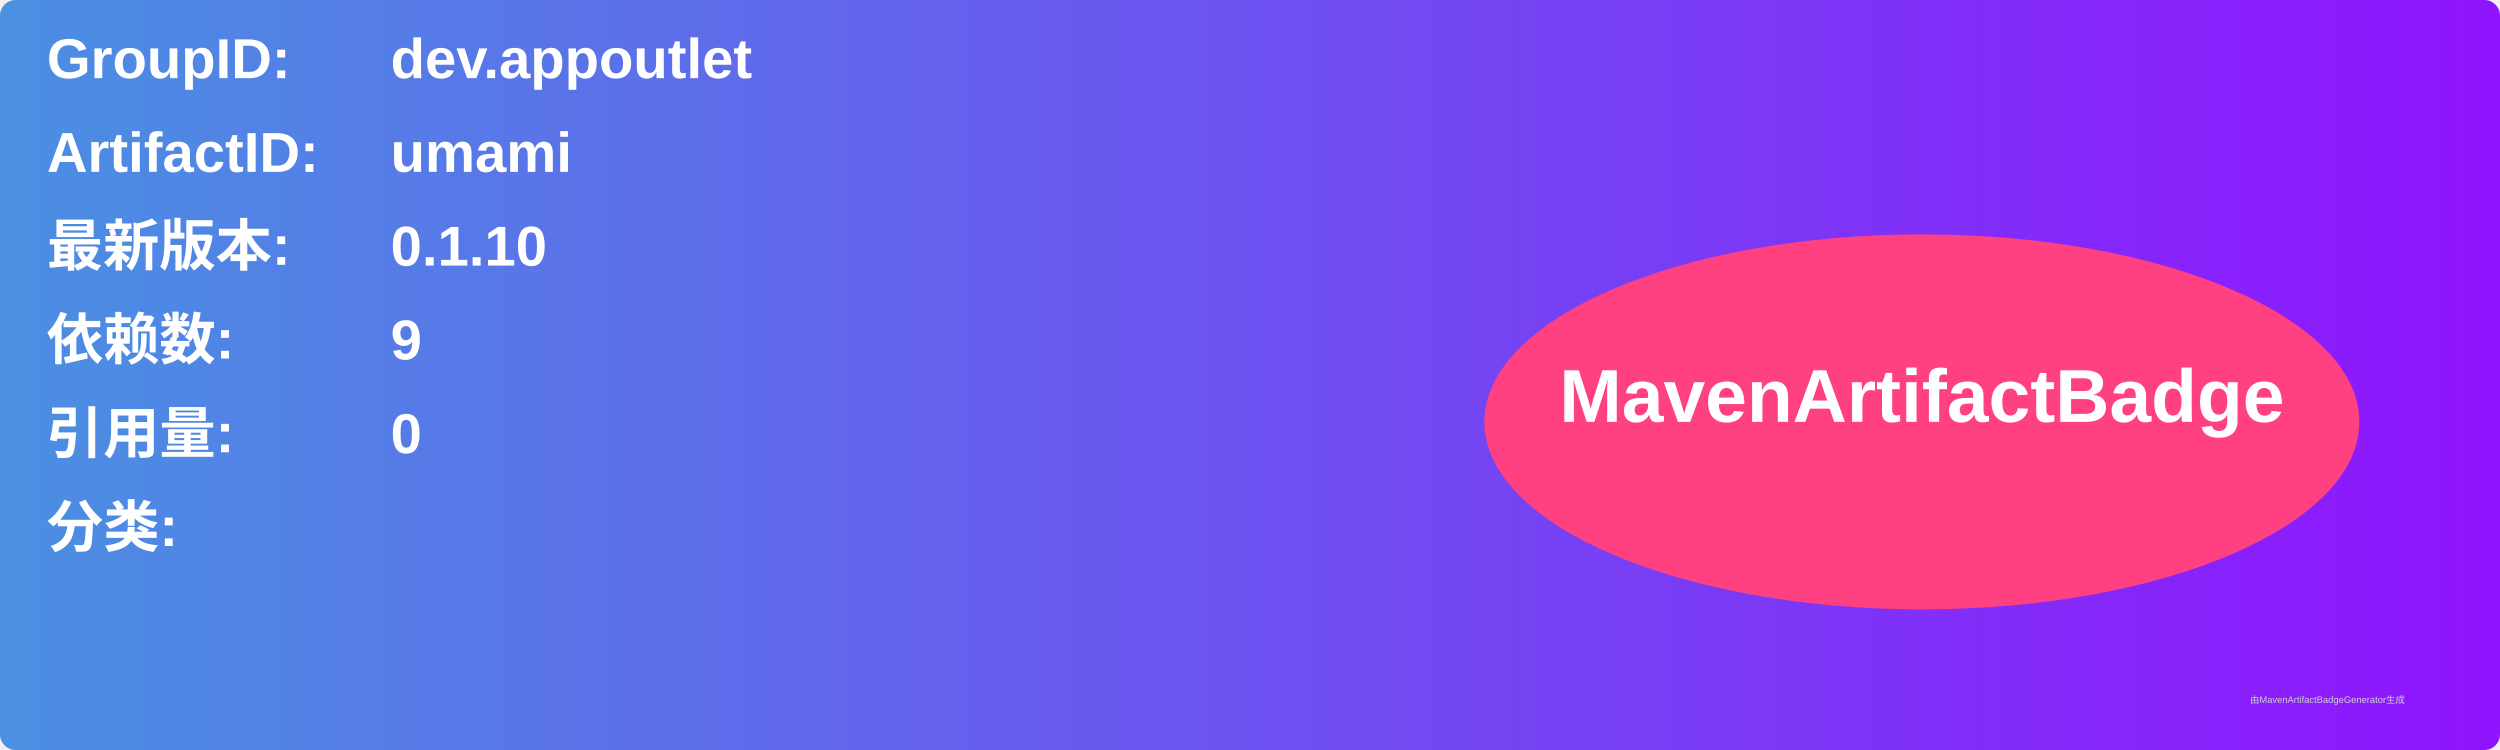
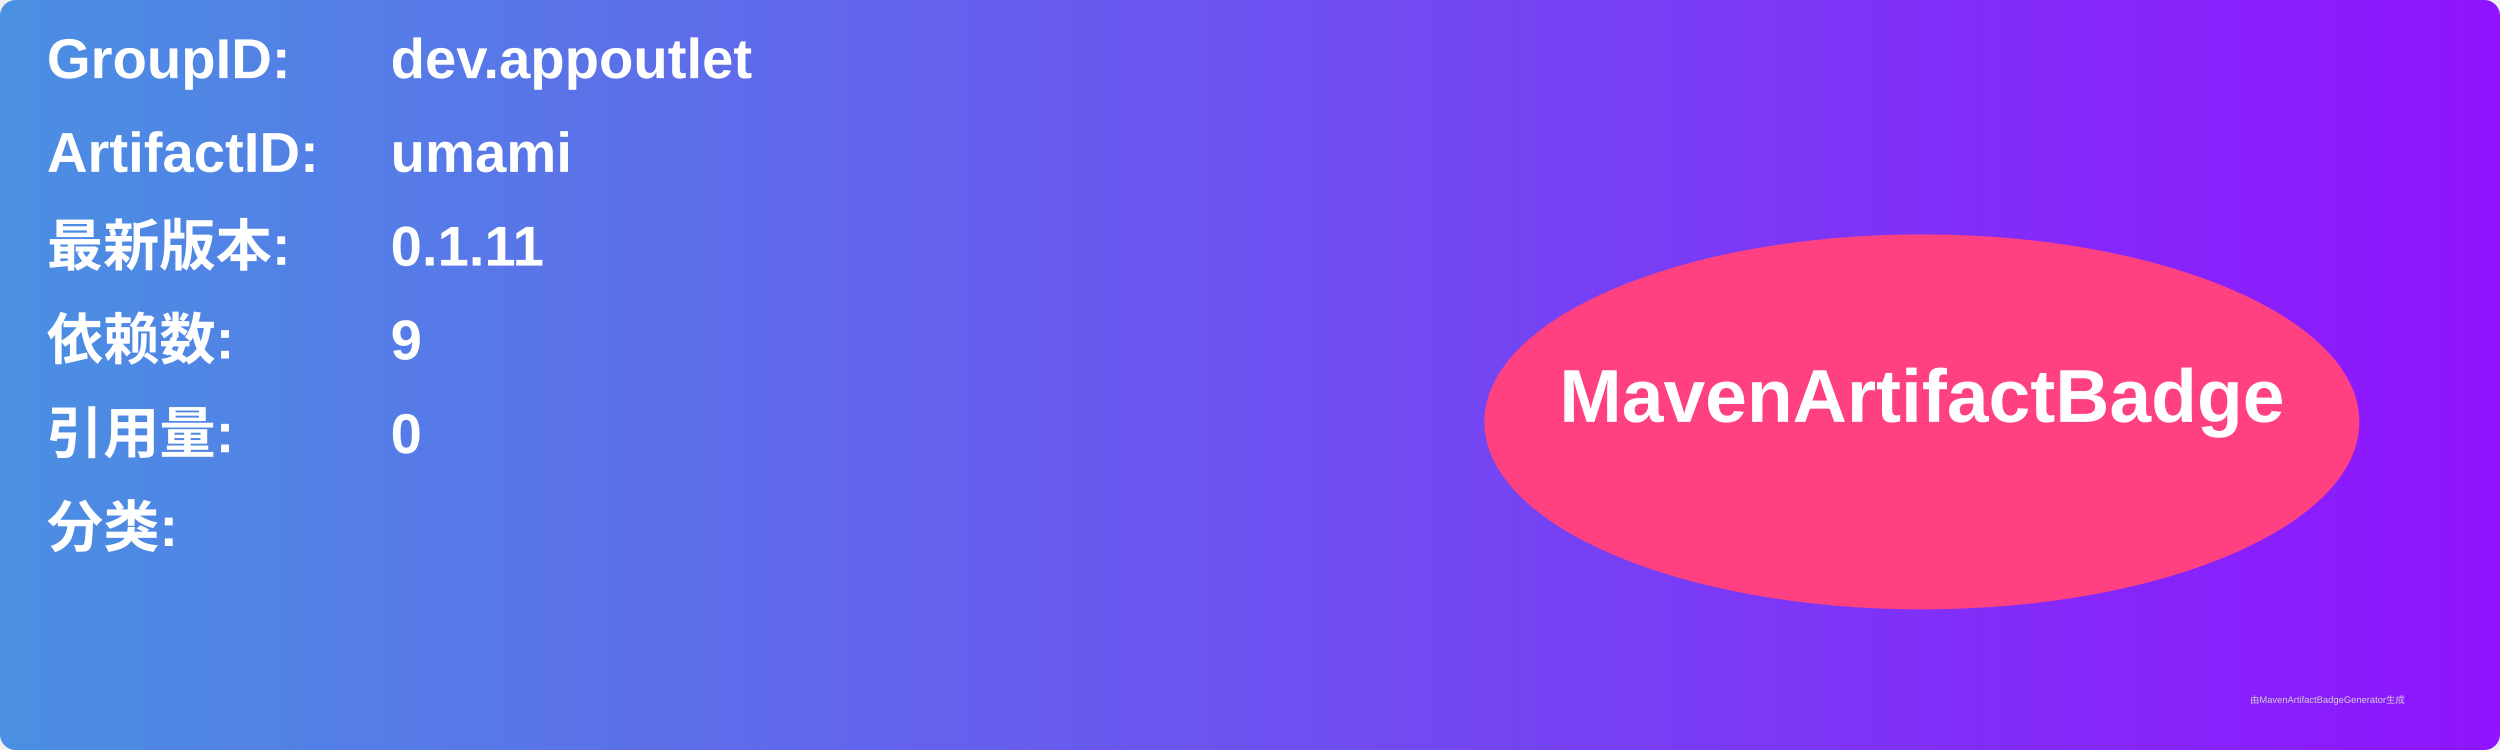
<svg xmlns="http://www.w3.org/2000/svg" width="800" height="240" viewBox="0 0 800 240">
  <linearGradient id="grad" x1="0%" y1="0%" x2="100%" y2="0%">
    <stop offset="0%" stop-color="#4a90e2" />
    <stop offset="100%" stop-color="#9013fe" />
  </linearGradient>
  <rect width="100%" height="100%" rx="5" ry="5" fill="url(#grad)" />
  <g transform="translate(15, 15)">
    <text x="0" y="10" font-family="Arial" font-size="18" fill="white" font-weight="bold" width="260">GroupID:</text>
    <text x="110" y="10" font-family="Arial" font-size="18" fill="white" font-weight="bold" width="460">dev.appoutlet</text>
    <text x="0" y="40" font-family="Arial" font-size="18" fill="white" font-weight="bold" width="260">ArtifactID:</text>
    <text x="110" y="40" font-family="Arial" font-size="18" fill="white" font-weight="bold" width="460">umami</text>
    <text x="0" y="70" font-family="Arial" font-size="18" fill="white" font-weight="bold">最新版本:</text>
    <text x="110" y="70" font-family="Arial" font-size="18" fill="white" font-weight="bold">
-       <tspan font-weight="bold">0.1.10</tspan>
+       <tspan font-weight="bold">0.1.11</tspan>
    </text>
    <text x="0" y="100" font-family="Arial" font-size="18" fill="white" font-weight="bold">依赖数: </text>
    <text x="110" y="100" font-family="Arial" font-size="18" fill="white">
      <tspan font-weight="bold">9</tspan>
    </text>
    <text x="0" y="130" font-family="Arial" font-size="18" fill="white" font-weight="bold">引用量: </text>
    <text x="110" y="130" font-family="Arial" font-size="18" fill="white">
      <tspan font-weight="bold">0</tspan>
    </text>
    <text x="0" y="160" font-family="Arial" font-size="18" fill="white" font-weight="bold">分类:</text>
    <text x="10" y="190" font-family="Arial" font-size="10" fill="white">
      <tspan font-weight="bold" />
    </text>
    <ellipse cx="600" cy="120" rx="140" ry="60" fill="#ff4081" />
    <text x="600" y="120" text-anchor="middle" font-family="Arial" font-size="24" fill="white" font-weight="bold">MavenArtifactBadge</text>
  </g>
  <text x="720" y="225" font-family="Arial" font-size="3" fill="#d0d0d0">由MavenArtifactBadgeGenerator生成</text>
</svg>
